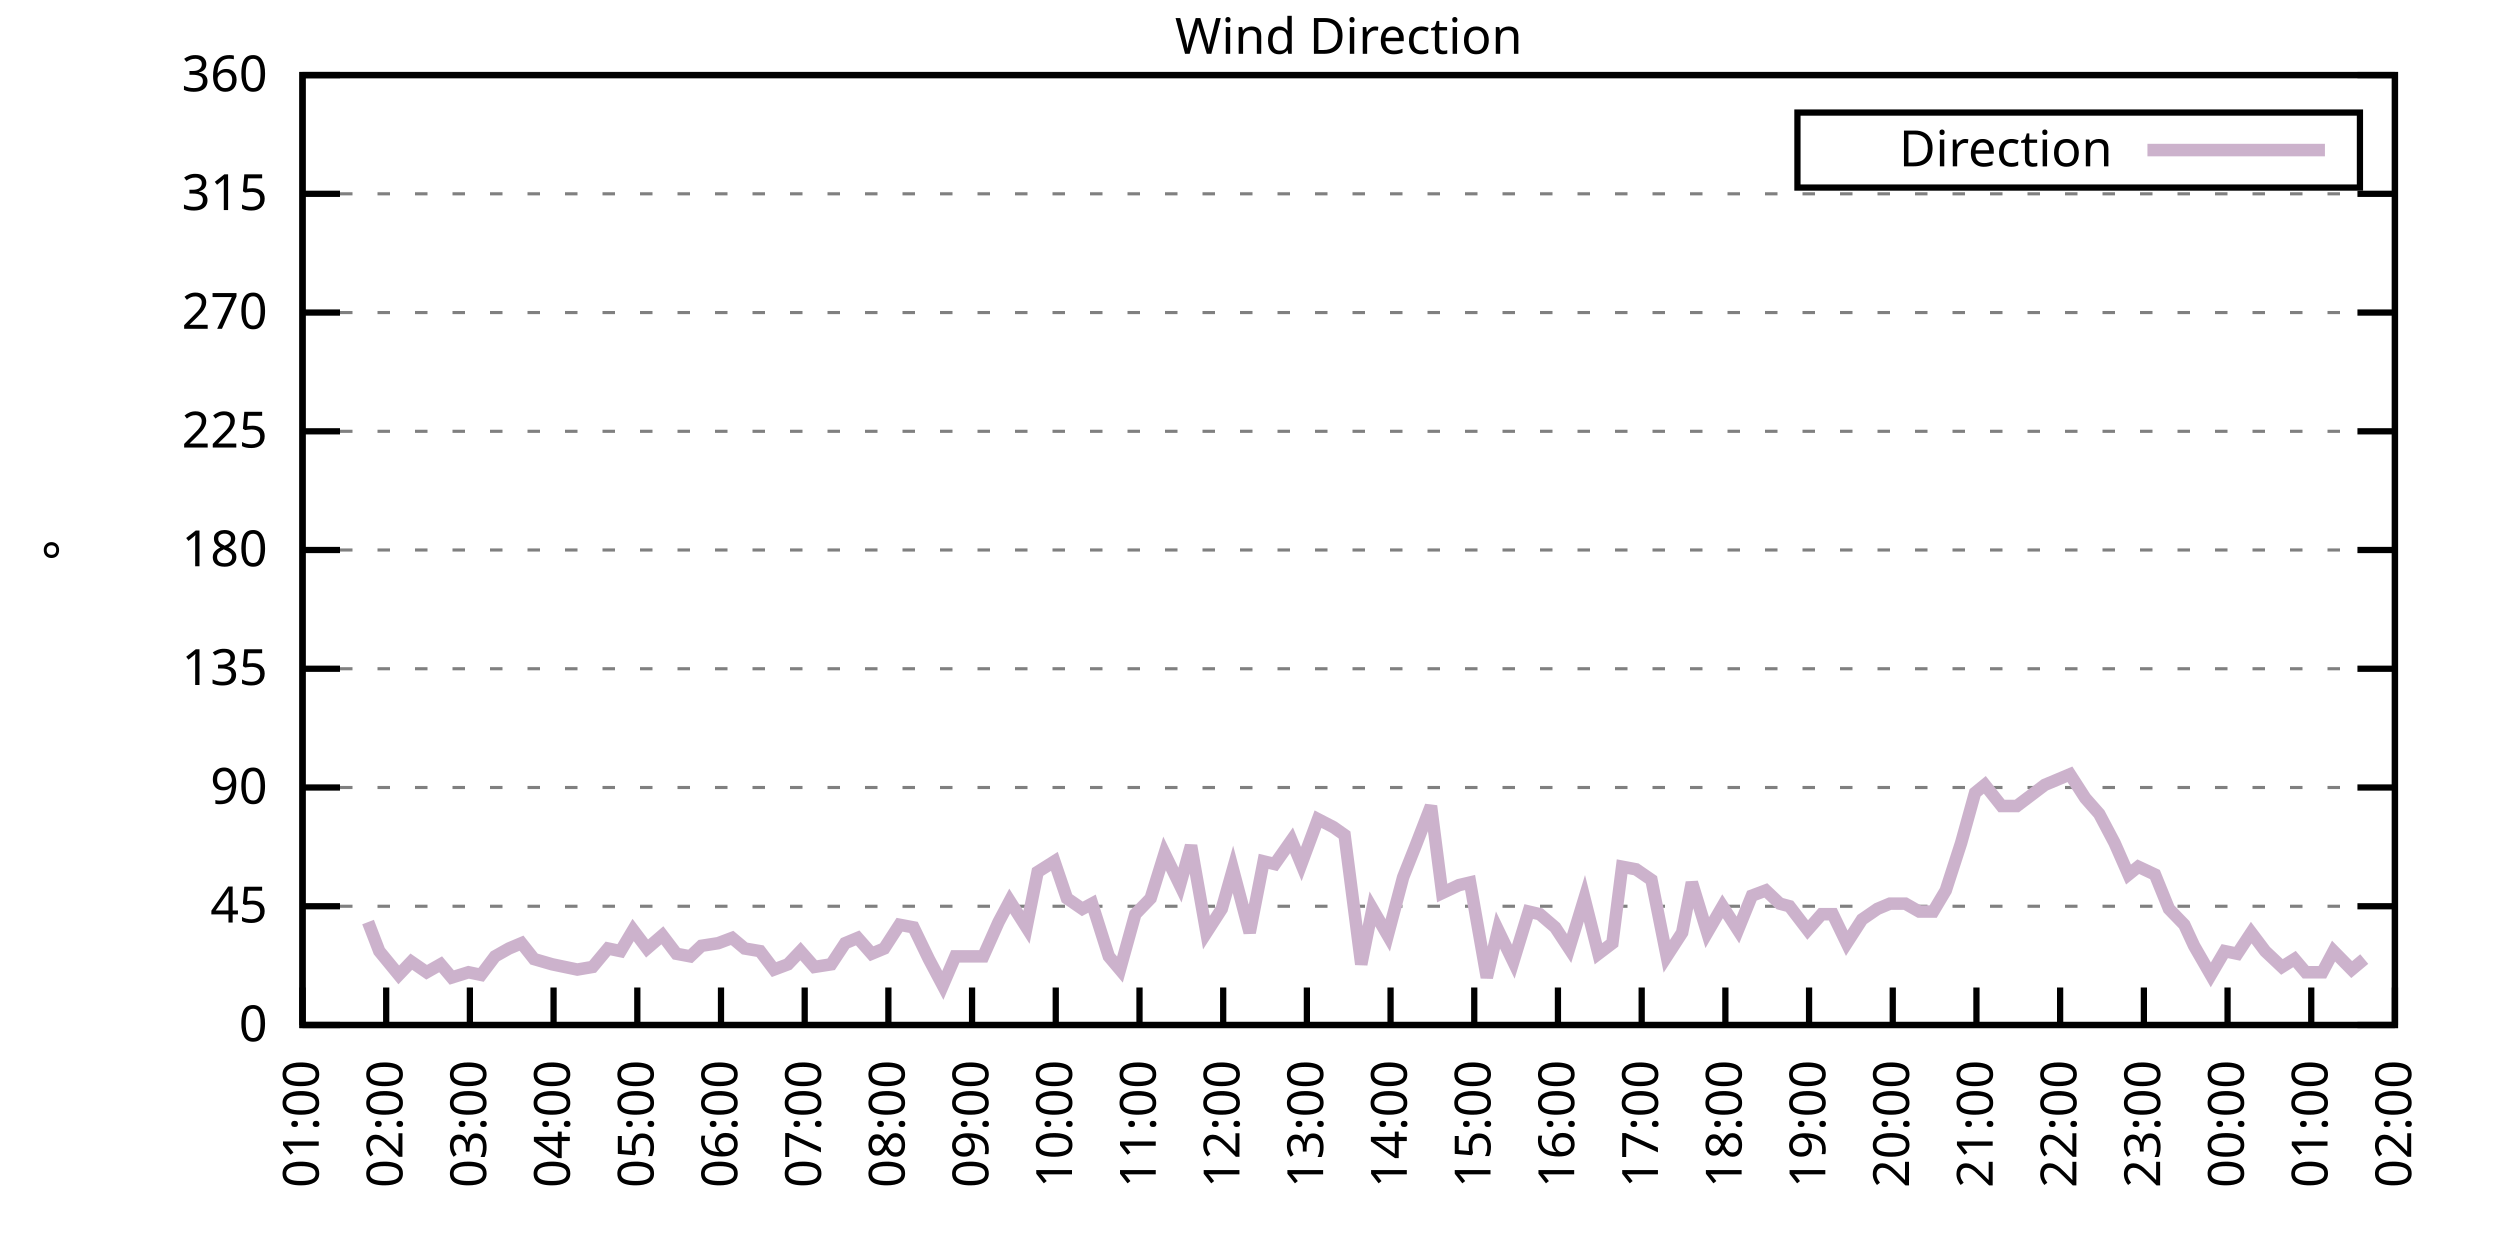
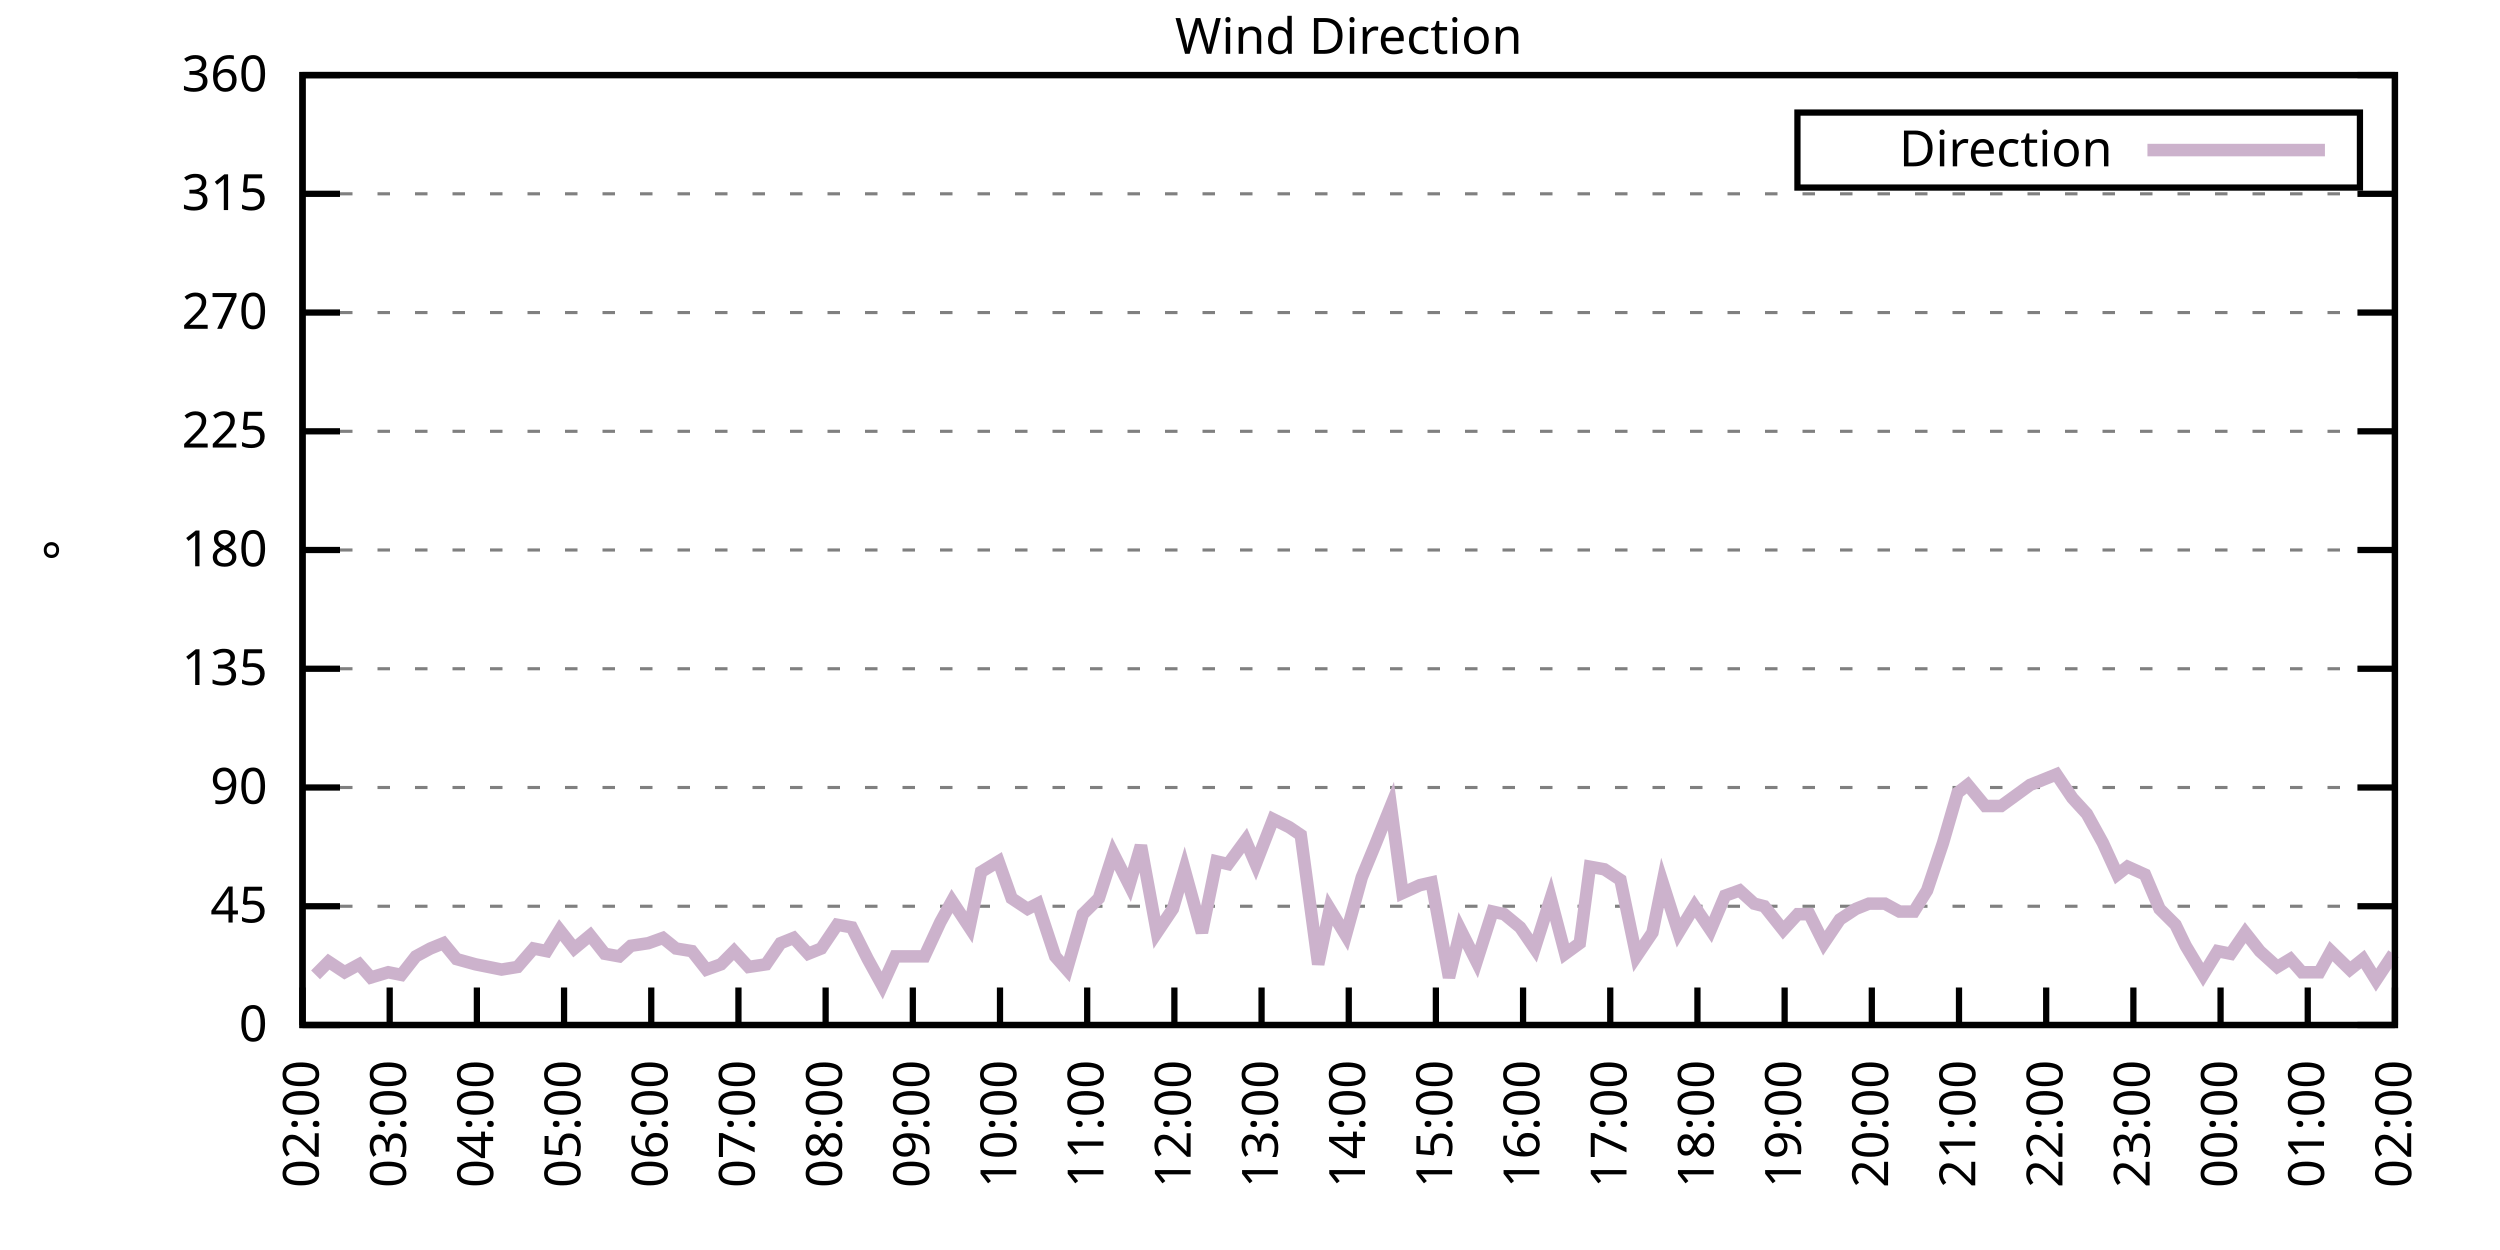
<svg xmlns="http://www.w3.org/2000/svg" xmlns:xlink="http://www.w3.org/1999/xlink" width="400" height="200" viewBox="0 0 400 200">
  <g id="gnuplot_canvas">
    <rect x="0" y="0" width="400" height="200" fill="none" />
    <defs>
      <circle id="gpDot" r="0.5" stroke-width="0.5" stroke="currentColor" />
      <path id="gpPt0" stroke-width="0.333" stroke="currentColor" d="M-1,0 h2 M0,-1 v2" />
      <path id="gpPt1" stroke-width="0.333" stroke="currentColor" d="M-1,-1 L1,1 M1,-1 L-1,1" />
      <path id="gpPt2" stroke-width="0.333" stroke="currentColor" d="M-1,0 L1,0 M0,-1 L0,1 M-1,-1 L1,1 M-1,1 L1,-1" />
      <rect id="gpPt3" stroke-width="0.333" stroke="currentColor" x="-1" y="-1" width="2" height="2" />
      <rect id="gpPt4" stroke-width="0.333" stroke="currentColor" fill="currentColor" x="-1" y="-1" width="2" height="2" />
      <circle id="gpPt5" stroke-width="0.333" stroke="currentColor" cx="0" cy="0" r="1" />
      <use xlink:href="#gpPt5" id="gpPt6" fill="currentColor" stroke="none" />
      <path id="gpPt7" stroke-width="0.333" stroke="currentColor" d="M0,-1.33 L-1.33,0.67 L1.33,0.67 z" />
      <use xlink:href="#gpPt7" id="gpPt8" fill="currentColor" stroke="none" />
      <use xlink:href="#gpPt7" id="gpPt9" stroke="currentColor" transform="rotate(180)" />
      <use xlink:href="#gpPt9" id="gpPt10" fill="currentColor" stroke="none" />
      <use xlink:href="#gpPt3" id="gpPt11" stroke="currentColor" transform="rotate(45)" />
      <use xlink:href="#gpPt11" id="gpPt12" fill="currentColor" stroke="none" />
      <path id="gpPt13" stroke-width="0.333" stroke="currentColor" d="M0,1.330 L1.265,0.411 L0.782,-1.067 L-0.782,-1.076 L-1.265,0.411 z" />
      <use xlink:href="#gpPt13" id="gpPt14" fill="currentColor" stroke="none" />
      <filter id="textbox" filterUnits="objectBoundingBox" x="0" y="0" height="1" width="1">
        <feFlood flood-color="white" flood-opacity="1" result="bgnd" />
        <feComposite in="SourceGraphic" in2="bgnd" operator="atop" />
      </filter>
      <filter id="greybox" filterUnits="objectBoundingBox" x="0" y="0" height="1" width="1">
        <feFlood flood-color="lightgrey" flood-opacity="1" result="grey" />
        <feComposite in="SourceGraphic" in2="grey" operator="atop" />
      </filter>
    </defs>
    <g fill="none" color="white" stroke="currentColor" stroke-width="1.00" stroke-linecap="butt" stroke-linejoin="miter">
</g>
    <g fill="none" color="black" stroke="currentColor" stroke-width="1.00" stroke-linecap="butt" stroke-linejoin="miter">
      <g stroke="none" shape-rendering="crispEdges">
        <polygon fill="rgb(255, 255, 255)" points="48.40,164.00 383.18,164.00 383.18,12.02 48.40,12.02 " />
      </g>
    </g>
    <g fill="none" color="black" stroke="currentColor" stroke-width="1.00" stroke-linecap="butt" stroke-linejoin="miter">
</g>
    <g fill="none" color="black" stroke="black" stroke-width="0.50" stroke-linecap="butt" stroke-linejoin="miter">
</g>
    <g fill="none" color="gray" stroke="currentColor" stroke-width="0.50" stroke-linecap="butt" stroke-linejoin="miter">
      <path stroke="gray" stroke-dasharray="2,4" class="gridline" d="M48.40,164.00 L383.19,164.00  " />
    </g>
    <g fill="none" color="gray" stroke="gray" stroke-width="1.00" stroke-linecap="butt" stroke-linejoin="miter">
</g>
    <g fill="none" color="black" stroke="currentColor" stroke-width="1.00" stroke-linecap="butt" stroke-linejoin="miter">
      <path stroke="black" d="M48.40,164.00 L54.40,164.00 M383.19,164.00 L377.19,164.00  " />
      <g transform="translate(42.80,166.60)" stroke="none" fill="black" font-family="Sans" font-size="8.00" text-anchor="end">
        <text>
          <tspan font-family="Sans"> 0</tspan>
        </text>
      </g>
    </g>
    <g fill="none" color="black" stroke="currentColor" stroke-width="1.00" stroke-linecap="butt" stroke-linejoin="miter">
</g>
    <g fill="none" color="black" stroke="black" stroke-width="0.50" stroke-linecap="butt" stroke-linejoin="miter">
</g>
    <g fill="none" color="gray" stroke="currentColor" stroke-width="0.50" stroke-linecap="butt" stroke-linejoin="miter">
      <path stroke="gray" stroke-dasharray="2,4" class="gridline" d="M48.40,145.00 L383.19,145.00  " />
    </g>
    <g fill="none" color="gray" stroke="gray" stroke-width="1.00" stroke-linecap="butt" stroke-linejoin="miter">
</g>
    <g fill="none" color="black" stroke="currentColor" stroke-width="1.00" stroke-linecap="butt" stroke-linejoin="miter">
      <path stroke="black" d="M48.40,145.00 L54.40,145.00 M383.19,145.00 L377.19,145.00  " />
      <g transform="translate(42.80,147.60)" stroke="none" fill="black" font-family="Sans" font-size="8.00" text-anchor="end">
        <text>
          <tspan font-family="Sans"> 45</tspan>
        </text>
      </g>
    </g>
    <g fill="none" color="black" stroke="currentColor" stroke-width="1.00" stroke-linecap="butt" stroke-linejoin="miter">
</g>
    <g fill="none" color="black" stroke="black" stroke-width="0.50" stroke-linecap="butt" stroke-linejoin="miter">
</g>
    <g fill="none" color="gray" stroke="currentColor" stroke-width="0.50" stroke-linecap="butt" stroke-linejoin="miter">
      <path stroke="gray" stroke-dasharray="2,4" class="gridline" d="M48.40,126.00 L383.19,126.00  " />
    </g>
    <g fill="none" color="gray" stroke="gray" stroke-width="1.00" stroke-linecap="butt" stroke-linejoin="miter">
</g>
    <g fill="none" color="black" stroke="currentColor" stroke-width="1.00" stroke-linecap="butt" stroke-linejoin="miter">
      <path stroke="black" d="M48.40,126.00 L54.40,126.00 M383.19,126.00 L377.19,126.00  " />
      <g transform="translate(42.80,128.60)" stroke="none" fill="black" font-family="Sans" font-size="8.00" text-anchor="end">
        <text>
          <tspan font-family="Sans"> 90</tspan>
        </text>
      </g>
    </g>
    <g fill="none" color="black" stroke="currentColor" stroke-width="1.00" stroke-linecap="butt" stroke-linejoin="miter">
</g>
    <g fill="none" color="black" stroke="black" stroke-width="0.50" stroke-linecap="butt" stroke-linejoin="miter">
</g>
    <g fill="none" color="gray" stroke="currentColor" stroke-width="0.50" stroke-linecap="butt" stroke-linejoin="miter">
      <path stroke="gray" stroke-dasharray="2,4" class="gridline" d="M48.40,107.00 L383.19,107.00  " />
    </g>
    <g fill="none" color="gray" stroke="gray" stroke-width="1.00" stroke-linecap="butt" stroke-linejoin="miter">
</g>
    <g fill="none" color="black" stroke="currentColor" stroke-width="1.00" stroke-linecap="butt" stroke-linejoin="miter">
      <path stroke="black" d="M48.40,107.00 L54.40,107.00 M383.19,107.00 L377.19,107.00  " />
      <g transform="translate(42.80,109.60)" stroke="none" fill="black" font-family="Sans" font-size="8.00" text-anchor="end">
        <text>
          <tspan font-family="Sans"> 135</tspan>
        </text>
      </g>
    </g>
    <g fill="none" color="black" stroke="currentColor" stroke-width="1.00" stroke-linecap="butt" stroke-linejoin="miter">
</g>
    <g fill="none" color="black" stroke="black" stroke-width="0.50" stroke-linecap="butt" stroke-linejoin="miter">
</g>
    <g fill="none" color="gray" stroke="currentColor" stroke-width="0.50" stroke-linecap="butt" stroke-linejoin="miter">
      <path stroke="gray" stroke-dasharray="2,4" class="gridline" d="M48.40,88.00 L383.19,88.00  " />
    </g>
    <g fill="none" color="gray" stroke="gray" stroke-width="1.00" stroke-linecap="butt" stroke-linejoin="miter">
</g>
    <g fill="none" color="black" stroke="currentColor" stroke-width="1.00" stroke-linecap="butt" stroke-linejoin="miter">
      <path stroke="black" d="M48.40,88.00 L54.40,88.00 M383.19,88.00 L377.19,88.00  " />
      <g transform="translate(42.80,90.60)" stroke="none" fill="black" font-family="Sans" font-size="8.00" text-anchor="end">
        <text>
          <tspan font-family="Sans"> 180</tspan>
        </text>
      </g>
    </g>
    <g fill="none" color="black" stroke="currentColor" stroke-width="1.00" stroke-linecap="butt" stroke-linejoin="miter">
</g>
    <g fill="none" color="black" stroke="black" stroke-width="0.50" stroke-linecap="butt" stroke-linejoin="miter">
</g>
    <g fill="none" color="gray" stroke="currentColor" stroke-width="0.50" stroke-linecap="butt" stroke-linejoin="miter">
      <path stroke="gray" stroke-dasharray="2,4" class="gridline" d="M48.40,69.01 L383.19,69.01  " />
    </g>
    <g fill="none" color="gray" stroke="gray" stroke-width="1.00" stroke-linecap="butt" stroke-linejoin="miter">
</g>
    <g fill="none" color="black" stroke="currentColor" stroke-width="1.00" stroke-linecap="butt" stroke-linejoin="miter">
      <path stroke="black" d="M48.40,69.01 L54.40,69.01 M383.19,69.01 L377.19,69.01  " />
      <g transform="translate(42.80,71.61)" stroke="none" fill="black" font-family="Sans" font-size="8.00" text-anchor="end">
        <text>
          <tspan font-family="Sans"> 225</tspan>
        </text>
      </g>
    </g>
    <g fill="none" color="black" stroke="currentColor" stroke-width="1.00" stroke-linecap="butt" stroke-linejoin="miter">
</g>
    <g fill="none" color="black" stroke="black" stroke-width="0.50" stroke-linecap="butt" stroke-linejoin="miter">
</g>
    <g fill="none" color="gray" stroke="currentColor" stroke-width="0.50" stroke-linecap="butt" stroke-linejoin="miter">
      <path stroke="gray" stroke-dasharray="2,4" class="gridline" d="M48.40,50.01 L383.19,50.01  " />
    </g>
    <g fill="none" color="gray" stroke="gray" stroke-width="1.00" stroke-linecap="butt" stroke-linejoin="miter">
</g>
    <g fill="none" color="black" stroke="currentColor" stroke-width="1.00" stroke-linecap="butt" stroke-linejoin="miter">
      <path stroke="black" d="M48.40,50.01 L54.40,50.01 M383.19,50.01 L377.19,50.01  " />
      <g transform="translate(42.80,52.61)" stroke="none" fill="black" font-family="Sans" font-size="8.00" text-anchor="end">
        <text>
          <tspan font-family="Sans"> 270</tspan>
        </text>
      </g>
    </g>
    <g fill="none" color="black" stroke="currentColor" stroke-width="1.00" stroke-linecap="butt" stroke-linejoin="miter">
</g>
    <g fill="none" color="black" stroke="black" stroke-width="0.50" stroke-linecap="butt" stroke-linejoin="miter">
</g>
    <g fill="none" color="gray" stroke="currentColor" stroke-width="0.50" stroke-linecap="butt" stroke-linejoin="miter">
      <path stroke="gray" stroke-dasharray="2,4" class="gridline" d="M48.40,31.01 L383.19,31.01  " />
    </g>
    <g fill="none" color="gray" stroke="gray" stroke-width="1.00" stroke-linecap="butt" stroke-linejoin="miter">
</g>
    <g fill="none" color="black" stroke="currentColor" stroke-width="1.00" stroke-linecap="butt" stroke-linejoin="miter">
      <path stroke="black" d="M48.40,31.01 L54.40,31.01 M383.19,31.01 L377.19,31.01  " />
      <g transform="translate(42.80,33.61)" stroke="none" fill="black" font-family="Sans" font-size="8.00" text-anchor="end">
        <text>
          <tspan font-family="Sans"> 315</tspan>
        </text>
      </g>
    </g>
    <g fill="none" color="black" stroke="currentColor" stroke-width="1.00" stroke-linecap="butt" stroke-linejoin="miter">
</g>
    <g fill="none" color="black" stroke="black" stroke-width="0.50" stroke-linecap="butt" stroke-linejoin="miter">
</g>
    <g fill="none" color="gray" stroke="currentColor" stroke-width="0.50" stroke-linecap="butt" stroke-linejoin="miter">
      <path stroke="gray" stroke-dasharray="2,4" class="gridline" d="M48.40,12.01 L383.19,12.01  " />
    </g>
    <g fill="none" color="gray" stroke="gray" stroke-width="1.00" stroke-linecap="butt" stroke-linejoin="miter">
</g>
    <g fill="none" color="black" stroke="currentColor" stroke-width="1.00" stroke-linecap="butt" stroke-linejoin="miter">
      <path stroke="black" d="M48.40,12.01 L54.40,12.01 M383.19,12.01 L377.19,12.01  " />
      <g transform="translate(42.80,14.61)" stroke="none" fill="black" font-family="Sans" font-size="8.00" text-anchor="end">
        <text>
          <tspan font-family="Sans"> 360</tspan>
        </text>
      </g>
    </g>
    <g fill="none" color="black" stroke="currentColor" stroke-width="1.00" stroke-linecap="butt" stroke-linejoin="miter">
      <path stroke="black" d="M48.40,164.00 L48.40,158.00  " />
      <g transform="translate(51.00,169.60) rotate(270.00)" stroke="none" fill="black" font-family="Sans" font-size="8.00" text-anchor="end">
        <text>
-           <tspan font-family="Sans">01:00</tspan>
-         </text>
-       </g>
-     </g>
-     <g fill="none" color="black" stroke="currentColor" stroke-width="1.00" stroke-linecap="butt" stroke-linejoin="miter">
-       <path stroke="black" d="M61.79,164.00 L61.79,158.00  " />
-       <g transform="translate(64.39,169.60) rotate(270.00)" stroke="none" fill="black" font-family="Sans" font-size="8.00" text-anchor="end">
-         <text>
          <tspan font-family="Sans">02:00</tspan>
        </text>
      </g>
    </g>
    <g fill="none" color="black" stroke="currentColor" stroke-width="1.00" stroke-linecap="butt" stroke-linejoin="miter">
-       <path stroke="black" d="M75.18,164.00 L75.18,158.00  " />
-       <g transform="translate(77.78,169.60) rotate(270.00)" stroke="none" fill="black" font-family="Sans" font-size="8.00" text-anchor="end">
+       <path stroke="black" d="M62.35,164.00 L62.35,158.00  " />
+       <g transform="translate(64.95,169.60) rotate(270.00)" stroke="none" fill="black" font-family="Sans" font-size="8.00" text-anchor="end">
        <text>
          <tspan font-family="Sans">03:00</tspan>
        </text>
      </g>
    </g>
    <g fill="none" color="black" stroke="currentColor" stroke-width="1.00" stroke-linecap="butt" stroke-linejoin="miter">
-       <path stroke="black" d="M88.57,164.00 L88.57,158.00  " />
-       <g transform="translate(91.17,169.60) rotate(270.00)" stroke="none" fill="black" font-family="Sans" font-size="8.00" text-anchor="end">
+       <path stroke="black" d="M76.30,164.00 L76.30,158.00  " />
+       <g transform="translate(78.90,169.60) rotate(270.00)" stroke="none" fill="black" font-family="Sans" font-size="8.00" text-anchor="end">
        <text>
          <tspan font-family="Sans">04:00</tspan>
        </text>
      </g>
    </g>
    <g fill="none" color="black" stroke="currentColor" stroke-width="1.00" stroke-linecap="butt" stroke-linejoin="miter">
-       <path stroke="black" d="M101.97,164.00 L101.97,158.00  " />
-       <g transform="translate(104.57,169.60) rotate(270.00)" stroke="none" fill="black" font-family="Sans" font-size="8.00" text-anchor="end">
+       <path stroke="black" d="M90.25,164.00 L90.25,158.00  " />
+       <g transform="translate(92.85,169.60) rotate(270.00)" stroke="none" fill="black" font-family="Sans" font-size="8.00" text-anchor="end">
        <text>
          <tspan font-family="Sans">05:00</tspan>
        </text>
      </g>
    </g>
    <g fill="none" color="black" stroke="currentColor" stroke-width="1.00" stroke-linecap="butt" stroke-linejoin="miter">
-       <path stroke="black" d="M115.36,164.00 L115.36,158.00  " />
-       <g transform="translate(117.96,169.60) rotate(270.00)" stroke="none" fill="black" font-family="Sans" font-size="8.00" text-anchor="end">
+       <path stroke="black" d="M104.20,164.00 L104.20,158.00  " />
+       <g transform="translate(106.80,169.60) rotate(270.00)" stroke="none" fill="black" font-family="Sans" font-size="8.00" text-anchor="end">
        <text>
          <tspan font-family="Sans">06:00</tspan>
        </text>
      </g>
    </g>
    <g fill="none" color="black" stroke="currentColor" stroke-width="1.00" stroke-linecap="butt" stroke-linejoin="miter">
-       <path stroke="black" d="M128.75,164.00 L128.75,158.00  " />
-       <g transform="translate(131.35,169.60) rotate(270.00)" stroke="none" fill="black" font-family="Sans" font-size="8.00" text-anchor="end">
+       <path stroke="black" d="M118.15,164.00 L118.15,158.00  " />
+       <g transform="translate(120.75,169.60) rotate(270.00)" stroke="none" fill="black" font-family="Sans" font-size="8.00" text-anchor="end">
        <text>
          <tspan font-family="Sans">07:00</tspan>
        </text>
      </g>
    </g>
    <g fill="none" color="black" stroke="currentColor" stroke-width="1.00" stroke-linecap="butt" stroke-linejoin="miter">
-       <path stroke="black" d="M142.14,164.00 L142.14,158.00  " />
-       <g transform="translate(144.74,169.60) rotate(270.00)" stroke="none" fill="black" font-family="Sans" font-size="8.00" text-anchor="end">
+       <path stroke="black" d="M132.10,164.00 L132.10,158.00  " />
+       <g transform="translate(134.70,169.60) rotate(270.00)" stroke="none" fill="black" font-family="Sans" font-size="8.00" text-anchor="end">
        <text>
          <tspan font-family="Sans">08:00</tspan>
        </text>
      </g>
    </g>
    <g fill="none" color="black" stroke="currentColor" stroke-width="1.00" stroke-linecap="butt" stroke-linejoin="miter">
-       <path stroke="black" d="M155.53,164.00 L155.53,158.00  " />
-       <g transform="translate(158.13,169.60) rotate(270.00)" stroke="none" fill="black" font-family="Sans" font-size="8.00" text-anchor="end">
+       <path stroke="black" d="M146.05,164.00 L146.05,158.00  " />
+       <g transform="translate(148.65,169.60) rotate(270.00)" stroke="none" fill="black" font-family="Sans" font-size="8.00" text-anchor="end">
        <text>
          <tspan font-family="Sans">09:00</tspan>
        </text>
      </g>
    </g>
    <g fill="none" color="black" stroke="currentColor" stroke-width="1.00" stroke-linecap="butt" stroke-linejoin="miter">
-       <path stroke="black" d="M168.92,164.00 L168.92,158.00  " />
-       <g transform="translate(171.52,169.60) rotate(270.00)" stroke="none" fill="black" font-family="Sans" font-size="8.00" text-anchor="end">
+       <path stroke="black" d="M160.00,164.00 L160.00,158.00  " />
+       <g transform="translate(162.60,169.60) rotate(270.00)" stroke="none" fill="black" font-family="Sans" font-size="8.00" text-anchor="end">
        <text>
          <tspan font-family="Sans">10:00</tspan>
        </text>
      </g>
    </g>
    <g fill="none" color="black" stroke="currentColor" stroke-width="1.00" stroke-linecap="butt" stroke-linejoin="miter">
-       <path stroke="black" d="M182.32,164.00 L182.32,158.00  " />
-       <g transform="translate(184.92,169.60) rotate(270.00)" stroke="none" fill="black" font-family="Sans" font-size="8.00" text-anchor="end">
+       <path stroke="black" d="M173.95,164.00 L173.95,158.00  " />
+       <g transform="translate(176.55,169.60) rotate(270.00)" stroke="none" fill="black" font-family="Sans" font-size="8.00" text-anchor="end">
        <text>
          <tspan font-family="Sans">11:00</tspan>
        </text>
      </g>
    </g>
    <g fill="none" color="black" stroke="currentColor" stroke-width="1.00" stroke-linecap="butt" stroke-linejoin="miter">
-       <path stroke="black" d="M195.71,164.00 L195.71,158.00  " />
-       <g transform="translate(198.31,169.60) rotate(270.00)" stroke="none" fill="black" font-family="Sans" font-size="8.00" text-anchor="end">
+       <path stroke="black" d="M187.90,164.00 L187.90,158.00  " />
+       <g transform="translate(190.50,169.60) rotate(270.00)" stroke="none" fill="black" font-family="Sans" font-size="8.00" text-anchor="end">
        <text>
          <tspan font-family="Sans">12:00</tspan>
        </text>
      </g>
    </g>
    <g fill="none" color="black" stroke="currentColor" stroke-width="1.00" stroke-linecap="butt" stroke-linejoin="miter">
-       <path stroke="black" d="M209.10,164.00 L209.10,158.00  " />
-       <g transform="translate(211.70,169.60) rotate(270.00)" stroke="none" fill="black" font-family="Sans" font-size="8.00" text-anchor="end">
+       <path stroke="black" d="M201.85,164.00 L201.85,158.00  " />
+       <g transform="translate(204.45,169.60) rotate(270.00)" stroke="none" fill="black" font-family="Sans" font-size="8.00" text-anchor="end">
        <text>
          <tspan font-family="Sans">13:00</tspan>
        </text>
      </g>
    </g>
    <g fill="none" color="black" stroke="currentColor" stroke-width="1.00" stroke-linecap="butt" stroke-linejoin="miter">
-       <path stroke="black" d="M222.49,164.00 L222.49,158.00  " />
-       <g transform="translate(225.09,169.60) rotate(270.00)" stroke="none" fill="black" font-family="Sans" font-size="8.00" text-anchor="end">
+       <path stroke="black" d="M215.80,164.00 L215.80,158.00  " />
+       <g transform="translate(218.40,169.60) rotate(270.00)" stroke="none" fill="black" font-family="Sans" font-size="8.00" text-anchor="end">
        <text>
          <tspan font-family="Sans">14:00</tspan>
        </text>
      </g>
    </g>
    <g fill="none" color="black" stroke="currentColor" stroke-width="1.00" stroke-linecap="butt" stroke-linejoin="miter">
-       <path stroke="black" d="M235.88,164.00 L235.88,158.00  " />
-       <g transform="translate(238.48,169.60) rotate(270.00)" stroke="none" fill="black" font-family="Sans" font-size="8.00" text-anchor="end">
+       <path stroke="black" d="M229.74,164.00 L229.74,158.00  " />
+       <g transform="translate(232.34,169.60) rotate(270.00)" stroke="none" fill="black" font-family="Sans" font-size="8.00" text-anchor="end">
        <text>
          <tspan font-family="Sans">15:00</tspan>
        </text>
      </g>
    </g>
    <g fill="none" color="black" stroke="currentColor" stroke-width="1.00" stroke-linecap="butt" stroke-linejoin="miter">
-       <path stroke="black" d="M249.27,164.00 L249.27,158.00  " />
-       <g transform="translate(251.87,169.60) rotate(270.00)" stroke="none" fill="black" font-family="Sans" font-size="8.00" text-anchor="end">
+       <path stroke="black" d="M243.69,164.00 L243.69,158.00  " />
+       <g transform="translate(246.29,169.60) rotate(270.00)" stroke="none" fill="black" font-family="Sans" font-size="8.00" text-anchor="end">
        <text>
          <tspan font-family="Sans">16:00</tspan>
        </text>
      </g>
    </g>
    <g fill="none" color="black" stroke="currentColor" stroke-width="1.00" stroke-linecap="butt" stroke-linejoin="miter">
-       <path stroke="black" d="M262.67,164.00 L262.67,158.00  " />
-       <g transform="translate(265.27,169.60) rotate(270.00)" stroke="none" fill="black" font-family="Sans" font-size="8.00" text-anchor="end">
+       <path stroke="black" d="M257.64,164.00 L257.64,158.00  " />
+       <g transform="translate(260.24,169.60) rotate(270.00)" stroke="none" fill="black" font-family="Sans" font-size="8.00" text-anchor="end">
        <text>
          <tspan font-family="Sans">17:00</tspan>
        </text>
      </g>
    </g>
    <g fill="none" color="black" stroke="currentColor" stroke-width="1.00" stroke-linecap="butt" stroke-linejoin="miter">
-       <path stroke="black" d="M276.06,164.00 L276.06,158.00  " />
-       <g transform="translate(278.66,169.60) rotate(270.00)" stroke="none" fill="black" font-family="Sans" font-size="8.00" text-anchor="end">
+       <path stroke="black" d="M271.59,164.00 L271.59,158.00  " />
+       <g transform="translate(274.19,169.60) rotate(270.00)" stroke="none" fill="black" font-family="Sans" font-size="8.00" text-anchor="end">
        <text>
          <tspan font-family="Sans">18:00</tspan>
        </text>
      </g>
    </g>
    <g fill="none" color="black" stroke="currentColor" stroke-width="1.00" stroke-linecap="butt" stroke-linejoin="miter">
-       <path stroke="black" d="M289.45,164.00 L289.45,158.00  " />
-       <g transform="translate(292.05,169.60) rotate(270.00)" stroke="none" fill="black" font-family="Sans" font-size="8.00" text-anchor="end">
+       <path stroke="black" d="M285.54,164.00 L285.54,158.00  " />
+       <g transform="translate(288.14,169.60) rotate(270.00)" stroke="none" fill="black" font-family="Sans" font-size="8.00" text-anchor="end">
        <text>
          <tspan font-family="Sans">19:00</tspan>
        </text>
      </g>
    </g>
    <g fill="none" color="black" stroke="currentColor" stroke-width="1.00" stroke-linecap="butt" stroke-linejoin="miter">
-       <path stroke="black" d="M302.84,164.00 L302.84,158.00  " />
-       <g transform="translate(305.44,169.60) rotate(270.00)" stroke="none" fill="black" font-family="Sans" font-size="8.00" text-anchor="end">
+       <path stroke="black" d="M299.49,164.00 L299.49,158.00  " />
+       <g transform="translate(302.09,169.60) rotate(270.00)" stroke="none" fill="black" font-family="Sans" font-size="8.00" text-anchor="end">
        <text>
          <tspan font-family="Sans">20:00</tspan>
        </text>
      </g>
    </g>
    <g fill="none" color="black" stroke="currentColor" stroke-width="1.00" stroke-linecap="butt" stroke-linejoin="miter">
-       <path stroke="black" d="M316.23,164.00 L316.23,158.00  " />
-       <g transform="translate(318.83,169.60) rotate(270.00)" stroke="none" fill="black" font-family="Sans" font-size="8.00" text-anchor="end">
+       <path stroke="black" d="M313.44,164.00 L313.44,158.00  " />
+       <g transform="translate(316.04,169.60) rotate(270.00)" stroke="none" fill="black" font-family="Sans" font-size="8.00" text-anchor="end">
        <text>
          <tspan font-family="Sans">21:00</tspan>
        </text>
      </g>
    </g>
    <g fill="none" color="black" stroke="currentColor" stroke-width="1.00" stroke-linecap="butt" stroke-linejoin="miter">
-       <path stroke="black" d="M329.62,164.00 L329.62,158.00  " />
-       <g transform="translate(332.22,169.60) rotate(270.00)" stroke="none" fill="black" font-family="Sans" font-size="8.00" text-anchor="end">
+       <path stroke="black" d="M327.39,164.00 L327.39,158.00  " />
+       <g transform="translate(329.99,169.60) rotate(270.00)" stroke="none" fill="black" font-family="Sans" font-size="8.00" text-anchor="end">
        <text>
          <tspan font-family="Sans">22:00</tspan>
        </text>
      </g>
    </g>
    <g fill="none" color="black" stroke="currentColor" stroke-width="1.00" stroke-linecap="butt" stroke-linejoin="miter">
-       <path stroke="black" d="M343.02,164.00 L343.02,158.00  " />
-       <g transform="translate(345.62,169.60) rotate(270.00)" stroke="none" fill="black" font-family="Sans" font-size="8.00" text-anchor="end">
+       <path stroke="black" d="M341.34,164.00 L341.34,158.00  " />
+       <g transform="translate(343.94,169.60) rotate(270.00)" stroke="none" fill="black" font-family="Sans" font-size="8.00" text-anchor="end">
        <text>
          <tspan font-family="Sans">23:00</tspan>
        </text>
      </g>
    </g>
    <g fill="none" color="black" stroke="currentColor" stroke-width="1.00" stroke-linecap="butt" stroke-linejoin="miter">
-       <path stroke="black" d="M356.41,164.00 L356.41,158.00  " />
-       <g transform="translate(359.01,169.60) rotate(270.00)" stroke="none" fill="black" font-family="Sans" font-size="8.00" text-anchor="end">
+       <path stroke="black" d="M355.29,164.00 L355.29,158.00  " />
+       <g transform="translate(357.89,169.60) rotate(270.00)" stroke="none" fill="black" font-family="Sans" font-size="8.00" text-anchor="end">
        <text>
          <tspan font-family="Sans">00:00</tspan>
        </text>
      </g>
    </g>
    <g fill="none" color="black" stroke="currentColor" stroke-width="1.00" stroke-linecap="butt" stroke-linejoin="miter">
-       <path stroke="black" d="M369.80,164.00 L369.80,158.00  " />
-       <g transform="translate(372.40,169.60) rotate(270.00)" stroke="none" fill="black" font-family="Sans" font-size="8.00" text-anchor="end">
+       <path stroke="black" d="M369.24,164.00 L369.24,158.00  " />
+       <g transform="translate(371.84,169.60) rotate(270.00)" stroke="none" fill="black" font-family="Sans" font-size="8.00" text-anchor="end">
        <text>
          <tspan font-family="Sans">01:00</tspan>
        </text>
      </g>
    </g>
    <g fill="none" color="black" stroke="currentColor" stroke-width="1.00" stroke-linecap="butt" stroke-linejoin="miter">
      <path stroke="black" d="M383.19,164.00 L383.19,158.00  " />
      <g transform="translate(385.79,169.60) rotate(270.00)" stroke="none" fill="black" font-family="Sans" font-size="8.00" text-anchor="end">
        <text>
          <tspan font-family="Sans">02:00</tspan>
        </text>
      </g>
    </g>
    <g fill="none" color="black" stroke="currentColor" stroke-width="1.00" stroke-linecap="butt" stroke-linejoin="miter">
</g>
    <g fill="none" color="black" stroke="currentColor" stroke-width="1.00" stroke-linecap="butt" stroke-linejoin="miter">
      <path stroke="black" d="M48.40,12.01 L48.40,164.00 L383.19,164.00 L383.19,12.01 L48.40,12.01 Z  " />
    </g>
    <g fill="none" color="black" stroke="currentColor" stroke-width="1.00" stroke-linecap="butt" stroke-linejoin="miter">
</g>
    <g fill="none" color="black" stroke="currentColor" stroke-width="1.00" stroke-linecap="butt" stroke-linejoin="miter">
      <path stroke="black" d="M287.59,30.01 L287.59,18.01 L377.59,18.01 L377.59,30.01 L287.59,30.01 Z  " />
    </g>
    <g id="Wind_direction_plot_1">
      <g fill="none" color="white" stroke="black" stroke-width="2.00" stroke-linecap="butt" stroke-linejoin="miter">
</g>
      <g fill="none" color="black" stroke="currentColor" stroke-width="2.00" stroke-linecap="butt" stroke-linejoin="miter">
        <g transform="translate(337.99,26.61)" stroke="none" fill="black" font-family="Sans" font-size="8.00" text-anchor="end">
          <text>
            <tspan font-family="Sans">Direction</tspan>
          </text>
        </g>
      </g>
      <g fill="none" color="black" stroke="currentColor" stroke-width="2.00" stroke-linecap="butt" stroke-linejoin="miter">
-         <path stroke="rgb(204, 178, 204)" d="M343.59,24.01 L371.99,24.01 M58.89,147.53 L60.68,152.18 L63.80,155.98 L65.81,153.87 L68.26,155.56 L70.50,154.29   L72.28,156.40 L74.96,155.56 L76.97,155.98 L79.20,153.02 L81.43,151.76 L83.44,150.91 L85.45,153.45 L88.35,154.29   L90.36,154.71 L92.37,155.13 L94.82,154.71 L97.28,151.76 L99.29,152.18 L101.30,148.80 L103.53,151.76 L105.98,149.65   L108.22,152.60 L110.45,153.02 L112.23,151.33 L114.91,150.91 L117.14,150.07 L119.15,151.76 L121.61,152.18 L123.84,155.13   L126.07,154.29 L128.08,152.18 L130.31,154.71 L132.99,154.29 L135.22,150.91 L137.23,150.07 L139.46,152.60 L141.47,151.76   L143.93,147.96 L146.16,148.38 L148.61,153.45 L150.85,157.67 L152.85,153.02 L155.09,153.02 L157.32,153.02 L159.77,147.53   L161.56,144.16 L164.24,148.38 L166.02,139.51 L168.70,137.82 L170.71,143.73 L173.17,145.42 L174.73,144.58 L177.41,153.02   L179.19,155.13 L181.65,146.27 L184.10,143.73 L186.33,136.56 L188.79,141.62 L190.57,135.29 L193.03,149.22 L195.48,145.42   L197.27,139.09 L199.95,149.22 L202.18,137.82 L203.97,138.25 L206.64,134.45 L208.21,138.25 L210.88,131.07 L213.34,132.34   L215.13,133.60 L217.80,154.29 L219.59,145.42 L222.04,149.65 L224.50,140.36 L226.51,135.29 L228.96,128.96 L230.75,142.89   L233.43,141.62 L235.21,141.20 L237.89,156.40 L239.68,148.80 L242.13,153.87 L244.59,145.85 L246.37,146.27 L248.83,148.38   L251.06,151.76 L253.51,143.73 L255.75,152.60 L257.98,150.91 L259.54,138.67 L261.77,139.09 L264.23,140.78 L266.68,153.02   L269.14,149.22 L270.70,141.20 L273.16,149.22 L275.61,145.00 L278.07,148.80 L280.30,143.31 L282.53,142.47 L284.76,144.58   L286.32,145.00 L289.23,148.80 L291.46,146.27 L293.24,146.27 L295.48,150.91 L297.93,147.11 L300.39,145.42 L302.39,144.58   L304.85,144.58 L307.08,145.85 L309.31,145.85 L311.32,142.47 L313.78,134.87 L316.01,126.85 L317.57,125.58 L320.25,128.96   L322.70,128.96 L324.94,127.27 L327.17,125.58 L329.18,124.74 L331.19,123.89 L333.64,127.69 L335.87,130.22 L338.33,134.87   L340.56,139.93 L342.12,138.67 L344.80,139.93 L347.03,145.42 L349.49,147.96 L351.05,151.33 L353.73,155.98 L355.96,152.18   L357.97,152.60 L360.20,149.22 L362.43,152.18 L365.11,154.71 L367.12,153.45 L368.91,155.56 L371.58,155.56 L373.37,152.18   L376.27,155.13 L378.28,153.45  " />
+         <path stroke="rgb(204, 178, 204)" d="M343.59,24.01 L371.99,24.01 M50.49,155.98 L52.58,153.87 L55.14,155.56 L57.47,154.29 L59.33,156.40 L62.12,155.56   L64.21,155.98 L66.53,153.02 L68.86,151.76 L70.95,150.91 L73.04,153.45 L76.07,154.29 L78.16,154.71 L80.25,155.13   L82.81,154.71 L85.37,151.76 L87.46,152.18 L89.55,148.80 L91.88,151.76 L94.43,149.65 L96.76,152.60 L99.08,153.02   L100.94,151.33 L103.73,150.91 L106.06,150.07 L108.15,151.76 L110.71,152.18 L113.03,155.13 L115.36,154.29 L117.45,152.18   L119.78,154.71 L122.57,154.29 L124.89,150.91 L126.98,150.07 L129.31,152.60 L131.40,151.76 L133.96,147.96 L136.28,148.38   L138.84,153.45 L141.16,157.67 L143.26,153.02 L145.58,153.02 L147.91,153.02 L150.46,147.53 L152.32,144.16 L155.11,148.38   L156.97,139.51 L159.76,137.82 L161.86,143.73 L164.41,145.42 L166.04,144.58 L168.83,153.02 L170.69,155.13 L173.25,146.27   L175.81,143.73 L178.13,136.56 L180.69,141.62 L182.55,135.29 L185.11,149.22 L187.66,145.42 L189.52,139.09 L192.31,149.22   L194.64,137.82 L196.50,138.25 L199.29,134.45 L200.92,138.25 L203.71,131.07 L206.26,132.34 L208.12,133.60 L210.91,154.29   L212.77,145.42 L215.33,149.65 L217.89,140.36 L219.98,135.29 L222.54,128.96 L224.40,142.89 L227.19,141.62 L229.05,141.20   L231.84,156.40 L233.70,148.80 L236.25,153.87 L238.81,145.85 L240.67,146.27 L243.23,148.38 L245.55,151.76 L248.11,143.73   L250.44,152.60 L252.76,150.91 L254.39,138.67 L256.71,139.09 L259.27,140.78 L261.83,153.02 L264.39,149.22 L266.01,141.20   L268.57,149.22 L271.13,145.00 L273.69,148.80 L276.01,143.31 L278.34,142.47 L280.66,144.58 L282.29,145.00 L285.31,148.80   L287.64,146.27 L289.50,146.27 L291.82,150.91 L294.38,147.11 L296.94,145.42 L299.03,144.58 L301.58,144.58 L303.91,145.85   L306.23,145.85 L308.33,142.47 L310.88,134.87 L313.21,126.85 L314.84,125.58 L317.63,128.96 L320.18,128.96 L322.51,127.27   L324.83,125.58 L326.93,124.74 L329.02,123.89 L331.58,127.69 L333.90,130.22 L336.46,134.87 L338.78,139.93 L340.41,138.67   L343.20,139.93 L345.53,145.42 L348.08,147.96 L349.71,151.33 L352.50,155.98 L354.83,152.18 L356.92,152.60 L359.24,149.22   L361.57,152.18 L364.36,154.71 L366.45,153.45 L368.31,155.56 L371.10,155.56 L372.96,152.18 L375.98,155.13 L378.08,153.45   L380.17,156.82 L382.96,152.60  " />
      </g>
    </g>
    <g fill="none" color="black" stroke="currentColor" stroke-width="2.00" stroke-linecap="butt" stroke-linejoin="miter">
</g>
    <g fill="none" color="black" stroke="black" stroke-width="1.00" stroke-linecap="butt" stroke-linejoin="miter">
</g>
    <g fill="none" color="black" stroke="currentColor" stroke-width="1.00" stroke-linecap="butt" stroke-linejoin="miter">
      <path stroke="black" d="M48.40,12.01 L48.40,164.00 L383.19,164.00 L383.19,12.01 L48.40,12.01 Z  " />
      <g transform="translate(12.80,88.01) rotate(270.00)" stroke="none" fill="black" font-family="Sans" font-size="8.00" text-anchor="middle">
        <text>
          <tspan font-family="Sans">°</tspan>
        </text>
      </g>
    </g>
    <g fill="none" color="black" stroke="currentColor" stroke-width="1.00" stroke-linecap="butt" stroke-linejoin="miter">
</g>
    <g fill="none" color="black" stroke="currentColor" stroke-width="1.00" stroke-linecap="butt" stroke-linejoin="miter">
      <g transform="translate(215.79,8.61)" stroke="none" fill="black" font-family="Sans" font-size="8.00" text-anchor="middle">
        <text>
          <tspan font-family="Sans">Wind Direction</tspan>
        </text>
      </g>
    </g>
    <g fill="none" color="black" stroke="currentColor" stroke-width="1.00" stroke-linecap="butt" stroke-linejoin="miter">
</g>
  </g>
</svg>
